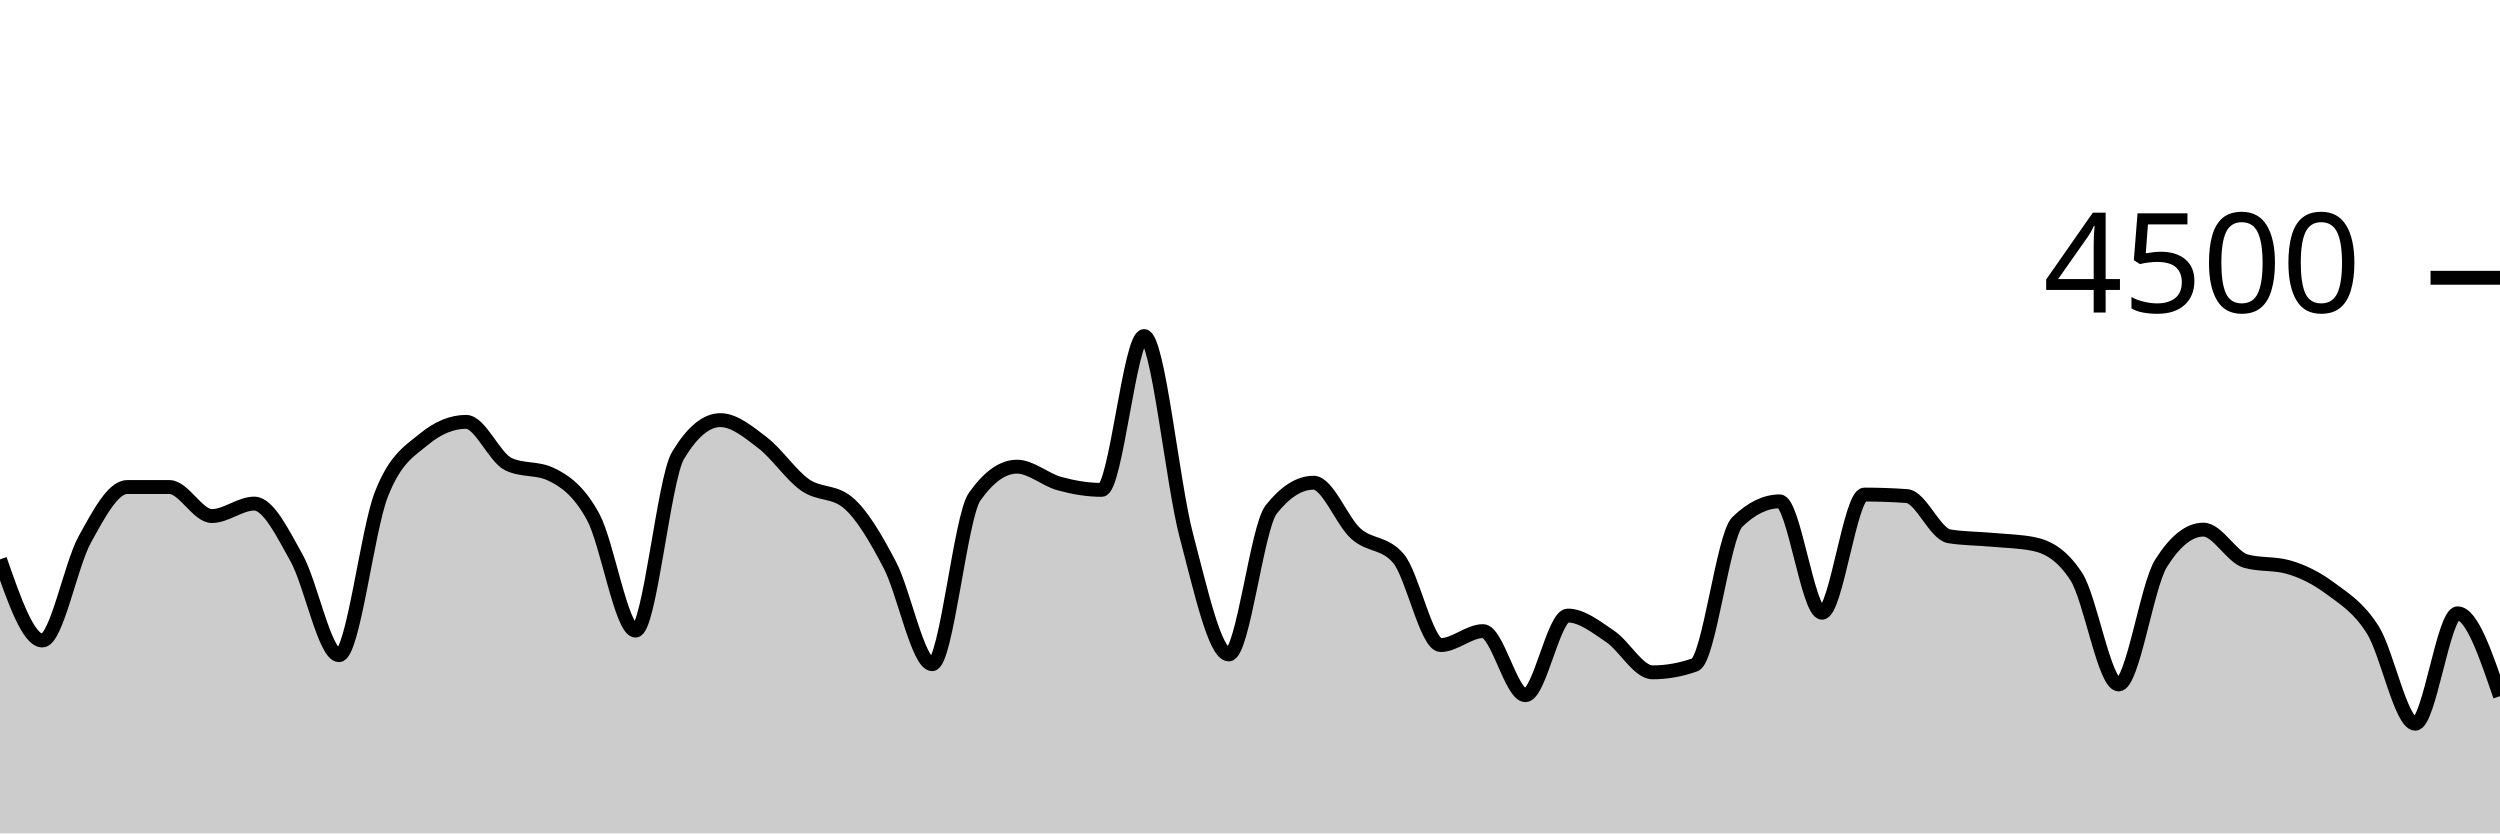
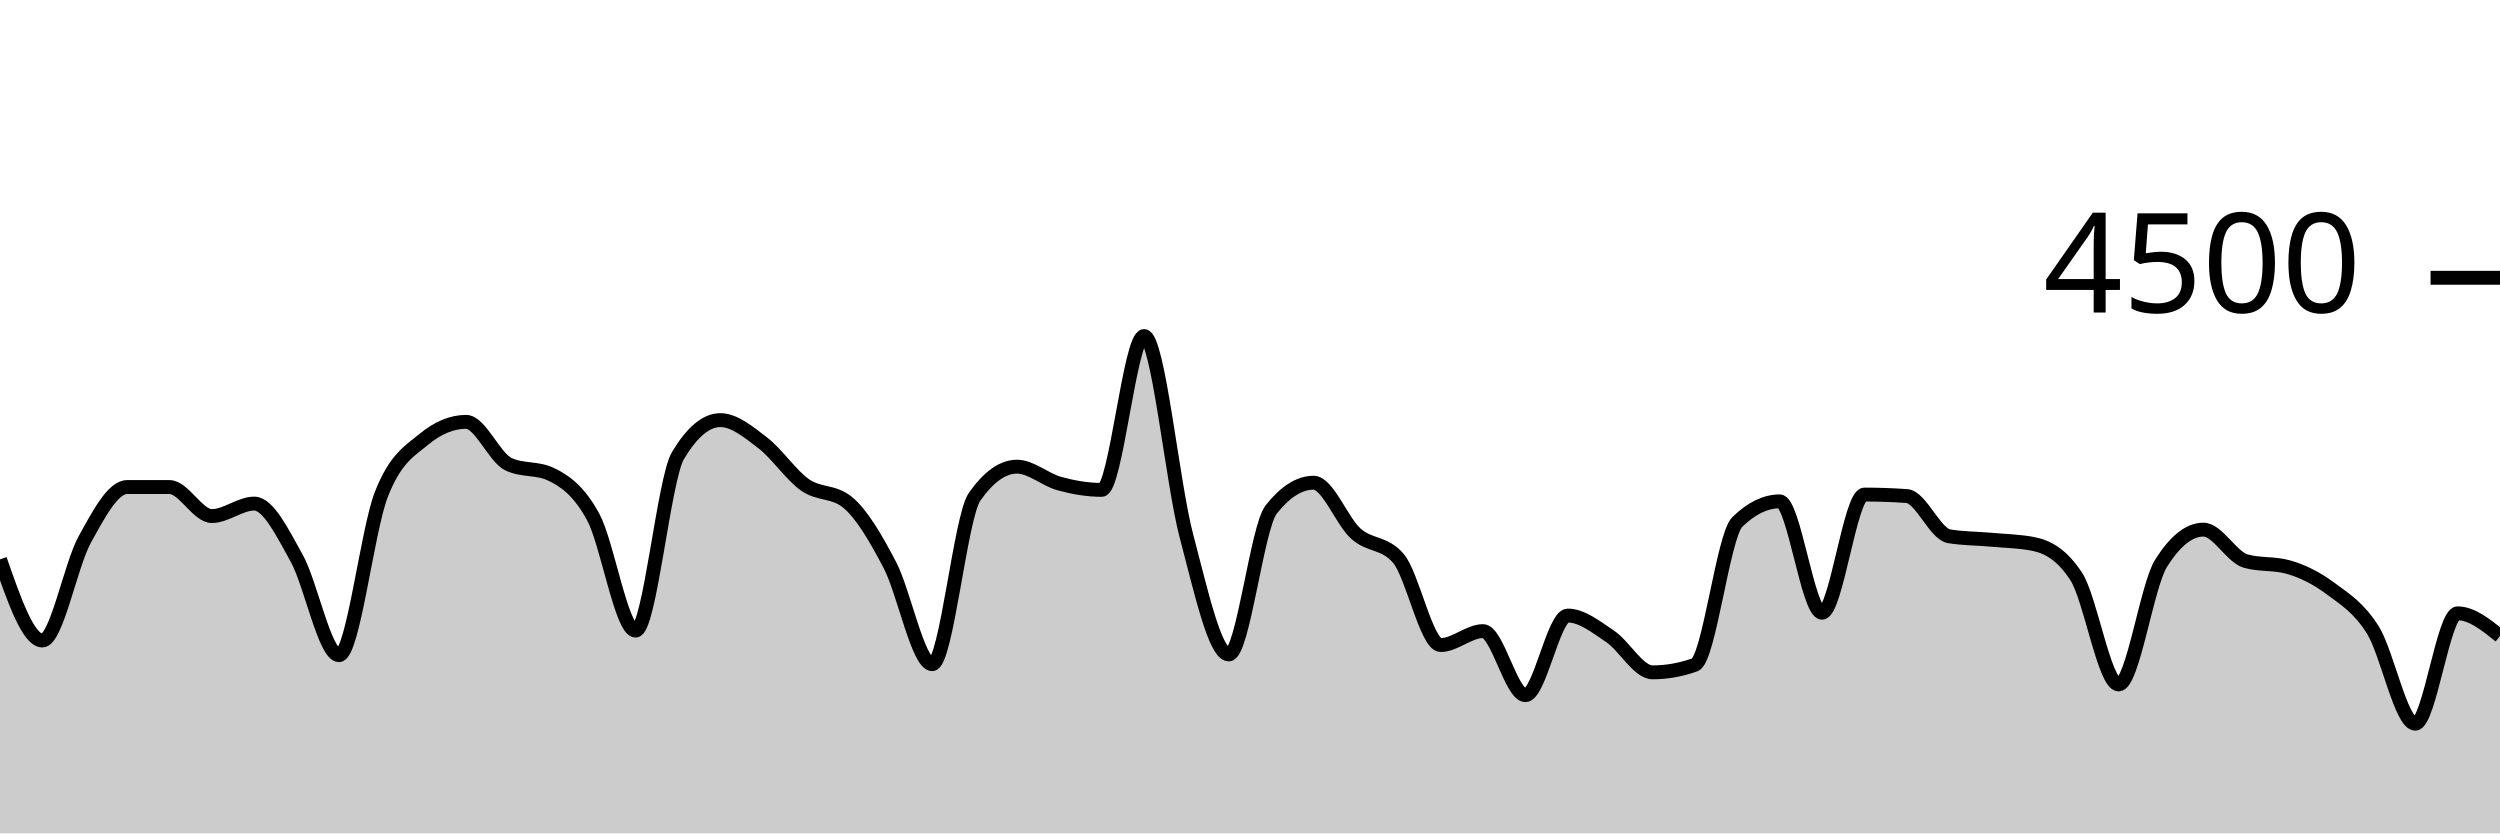
<svg xmlns="http://www.w3.org/2000/svg" viewBox="0 0 180 60">
  <g transform="translate(0,20)">
-     <path class="area" fill="rgba(0, 0, 0, 0.2)" d="M0,20.276C1.017,23.196,2.034,26.116,3.051,26.116C4.068,26.116,5.085,20.686,6.102,18.844C7.119,17.003,8.136,15.067,9.153,15.067C10.169,15.067,11.186,15.067,12.203,15.067C13.22,15.067,14.237,17.156,15.254,17.156C16.271,17.156,17.288,16.258,18.305,16.258C19.322,16.258,20.339,18.359,21.356,20.178C22.373,21.997,23.39,27.173,24.407,27.173C25.424,27.173,26.441,18.181,27.458,15.591C28.475,13.001,29.492,12.477,30.508,11.636C31.525,10.794,32.542,10.373,33.559,10.373C34.576,10.373,35.593,12.942,36.61,13.422C37.627,13.902,38.644,13.662,39.661,14.142C40.678,14.622,41.695,15.35,42.712,17.227C43.729,19.104,44.746,25.404,45.763,25.404C46.78,25.404,47.797,14.501,48.814,12.8C49.831,11.099,50.847,10.249,51.864,10.249C52.881,10.249,53.898,11.107,54.915,11.884C55.932,12.662,56.949,14.203,57.966,14.916C58.983,15.628,60,15.33,61.017,16.16C62.034,16.99,63.051,18.732,64.068,20.676C65.085,22.619,66.102,27.822,67.119,27.822C68.136,27.822,69.153,17.215,70.169,15.769C71.186,14.323,72.203,13.6,73.22,13.6C74.237,13.6,75.254,14.539,76.271,14.818C77.288,15.096,78.305,15.271,79.322,15.271C80.339,15.271,81.356,4.196,82.373,4.196C83.39,4.196,84.407,14.775,85.424,18.596C86.441,22.416,87.458,27.12,88.475,27.12C89.492,27.12,90.508,17.97,91.525,16.684C92.542,15.399,93.559,14.756,94.576,14.756C95.593,14.756,96.61,17.52,97.627,18.427C98.644,19.333,99.661,19.016,100.678,20.196C101.695,21.375,102.712,26.444,103.729,26.444C104.746,26.444,105.763,25.44,106.78,25.44C107.797,25.44,108.814,30.053,109.831,30.053C110.847,30.053,111.864,24.32,112.881,24.32C113.898,24.32,114.915,25.141,115.932,25.822C116.949,26.504,117.966,28.409,118.983,28.409C120,28.409,121.017,28.228,122.034,27.867C123.051,27.505,124.068,18.572,125.085,17.582C126.102,16.593,127.119,16.098,128.136,16.098C129.153,16.098,130.169,24.116,131.186,24.116C132.203,24.116,133.22,15.609,134.237,15.609C135.254,15.609,136.271,15.644,137.288,15.716C138.305,15.787,139.322,18.447,140.339,18.613C141.356,18.779,142.373,18.769,143.39,18.862C144.407,18.956,145.424,18.966,146.441,19.173C147.458,19.381,148.475,19.953,149.492,21.511C150.508,23.07,151.525,29.28,152.542,29.28C153.559,29.28,154.576,22.178,155.593,20.56C156.61,18.942,157.627,18.133,158.644,18.133C159.661,18.133,160.678,20.116,161.695,20.4C162.712,20.684,163.729,20.542,164.746,20.827C165.763,21.111,166.78,21.618,167.797,22.373C168.814,23.129,169.831,23.738,170.847,25.36C171.864,26.982,172.881,32.107,173.898,32.107C174.915,32.107,175.932,24.16,176.949,24.16C177.966,24.16,178.983,27.142,180,30.124L180,40C178.983,40,177.966,40,176.949,40C175.932,40,174.915,40,173.898,40C172.881,40,171.864,40,170.847,40C169.831,40,168.814,40,167.797,40C166.78,40,165.763,40,164.746,40C163.729,40,162.712,40,161.695,40C160.678,40,159.661,40,158.644,40C157.627,40,156.61,40,155.593,40C154.576,40,153.559,40,152.542,40C151.525,40,150.508,40,149.492,40C148.475,40,147.458,40,146.441,40C145.424,40,144.407,40,143.39,40C142.373,40,141.356,40,140.339,40C139.322,40,138.305,40,137.288,40C136.271,40,135.254,40,134.237,40C133.22,40,132.203,40,131.186,40C130.169,40,129.153,40,128.136,40C127.119,40,126.102,40,125.085,40C124.068,40,123.051,40,122.034,40C121.017,40,120,40,118.983,40C117.966,40,116.949,40,115.932,40C114.915,40,113.898,40,112.881,40C111.864,40,110.847,40,109.831,40C108.814,40,107.797,40,106.78,40C105.763,40,104.746,40,103.729,40C102.712,40,101.695,40,100.678,40C99.661,40,98.644,40,97.627,40C96.61,40,95.593,40,94.576,40C93.559,40,92.542,40,91.525,40C90.508,40,89.492,40,88.475,40C87.458,40,86.441,40,85.424,40C84.407,40,83.39,40,82.373,40C81.356,40,80.339,40,79.322,40C78.305,40,77.288,40,76.271,40C75.254,40,74.237,40,73.22,40C72.203,40,71.186,40,70.169,40C69.153,40,68.136,40,67.119,40C66.102,40,65.085,40,64.068,40C63.051,40,62.034,40,61.017,40C60,40,58.983,40,57.966,40C56.949,40,55.932,40,54.915,40C53.898,40,52.881,40,51.864,40C50.847,40,49.831,40,48.814,40C47.797,40,46.78,40,45.763,40C44.746,40,43.729,40,42.712,40C41.695,40,40.678,40,39.661,40C38.644,40,37.627,40,36.61,40C35.593,40,34.576,40,33.559,40C32.542,40,31.525,40,30.508,40C29.492,40,28.475,40,27.458,40C26.441,40,25.424,40,24.407,40C23.39,40,22.373,40,21.356,40C20.339,40,19.322,40,18.305,40C17.288,40,16.271,40,15.254,40C14.237,40,13.22,40,12.203,40C11.186,40,10.169,40,9.153,40C8.136,40,7.119,40,6.102,40C5.085,40,4.068,40,3.051,40C2.034,40,1.017,40,0,40Z" />
-     <path class="line" stroke="black" fill="none" d="M0,20.276C1.017,23.196,2.034,26.116,3.051,26.116C4.068,26.116,5.085,20.686,6.102,18.844C7.119,17.003,8.136,15.067,9.153,15.067C10.169,15.067,11.186,15.067,12.203,15.067C13.22,15.067,14.237,17.156,15.254,17.156C16.271,17.156,17.288,16.258,18.305,16.258C19.322,16.258,20.339,18.359,21.356,20.178C22.373,21.997,23.39,27.173,24.407,27.173C25.424,27.173,26.441,18.181,27.458,15.591C28.475,13.001,29.492,12.477,30.508,11.636C31.525,10.794,32.542,10.373,33.559,10.373C34.576,10.373,35.593,12.942,36.61,13.422C37.627,13.902,38.644,13.662,39.661,14.142C40.678,14.622,41.695,15.35,42.712,17.227C43.729,19.104,44.746,25.404,45.763,25.404C46.78,25.404,47.797,14.501,48.814,12.8C49.831,11.099,50.847,10.249,51.864,10.249C52.881,10.249,53.898,11.107,54.915,11.884C55.932,12.662,56.949,14.203,57.966,14.916C58.983,15.628,60,15.33,61.017,16.16C62.034,16.99,63.051,18.732,64.068,20.676C65.085,22.619,66.102,27.822,67.119,27.822C68.136,27.822,69.153,17.215,70.169,15.769C71.186,14.323,72.203,13.6,73.22,13.6C74.237,13.6,75.254,14.539,76.271,14.818C77.288,15.096,78.305,15.271,79.322,15.271C80.339,15.271,81.356,4.196,82.373,4.196C83.39,4.196,84.407,14.775,85.424,18.596C86.441,22.416,87.458,27.12,88.475,27.12C89.492,27.12,90.508,17.97,91.525,16.684C92.542,15.399,93.559,14.756,94.576,14.756C95.593,14.756,96.61,17.52,97.627,18.427C98.644,19.333,99.661,19.016,100.678,20.196C101.695,21.375,102.712,26.444,103.729,26.444C104.746,26.444,105.763,25.44,106.78,25.44C107.797,25.44,108.814,30.053,109.831,30.053C110.847,30.053,111.864,24.32,112.881,24.32C113.898,24.32,114.915,25.141,115.932,25.822C116.949,26.504,117.966,28.409,118.983,28.409C120,28.409,121.017,28.228,122.034,27.867C123.051,27.505,124.068,18.572,125.085,17.582C126.102,16.593,127.119,16.098,128.136,16.098C129.153,16.098,130.169,24.116,131.186,24.116C132.203,24.116,133.22,15.609,134.237,15.609C135.254,15.609,136.271,15.644,137.288,15.716C138.305,15.787,139.322,18.447,140.339,18.613C141.356,18.779,142.373,18.769,143.39,18.862C144.407,18.956,145.424,18.966,146.441,19.173C147.458,19.381,148.475,19.953,149.492,21.511C150.508,23.07,151.525,29.28,152.542,29.28C153.559,29.28,154.576,22.178,155.593,20.56C156.61,18.942,157.627,18.133,158.644,18.133C159.661,18.133,160.678,20.116,161.695,20.4C162.712,20.684,163.729,20.542,164.746,20.827C165.763,21.111,166.78,21.618,167.797,22.373C168.814,23.129,169.831,23.738,170.847,25.36C171.864,26.982,172.881,32.107,173.898,32.107C174.915,32.107,175.932,24.16,176.949,24.16C177.966,24.16,178.983,27.142,180,30.124" />
+     <path class="area" fill="rgba(0, 0, 0, 0.2)" d="M0,20.276C1.017,23.196,2.034,26.116,3.051,26.116C4.068,26.116,5.085,20.686,6.102,18.844C7.119,17.003,8.136,15.067,9.153,15.067C10.169,15.067,11.186,15.067,12.203,15.067C13.22,15.067,14.237,17.156,15.254,17.156C16.271,17.156,17.288,16.258,18.305,16.258C19.322,16.258,20.339,18.359,21.356,20.178C22.373,21.997,23.39,27.173,24.407,27.173C25.424,27.173,26.441,18.181,27.458,15.591C28.475,13.001,29.492,12.477,30.508,11.636C31.525,10.794,32.542,10.373,33.559,10.373C34.576,10.373,35.593,12.942,36.61,13.422C37.627,13.902,38.644,13.662,39.661,14.142C40.678,14.622,41.695,15.35,42.712,17.227C43.729,19.104,44.746,25.404,45.763,25.404C46.78,25.404,47.797,14.501,48.814,12.8C49.831,11.099,50.847,10.249,51.864,10.249C52.881,10.249,53.898,11.107,54.915,11.884C55.932,12.662,56.949,14.203,57.966,14.916C58.983,15.628,60,15.33,61.017,16.16C62.034,16.99,63.051,18.732,64.068,20.676C65.085,22.619,66.102,27.822,67.119,27.822C68.136,27.822,69.153,17.215,70.169,15.769C71.186,14.323,72.203,13.6,73.22,13.6C74.237,13.6,75.254,14.539,76.271,14.818C77.288,15.096,78.305,15.271,79.322,15.271C80.339,15.271,81.356,4.196,82.373,4.196C83.39,4.196,84.407,14.775,85.424,18.596C86.441,22.416,87.458,27.12,88.475,27.12C89.492,27.12,90.508,17.97,91.525,16.684C92.542,15.399,93.559,14.756,94.576,14.756C95.593,14.756,96.61,17.52,97.627,18.427C98.644,19.333,99.661,19.016,100.678,20.196C101.695,21.375,102.712,26.444,103.729,26.444C104.746,26.444,105.763,25.44,106.78,25.44C107.797,25.44,108.814,30.053,109.831,30.053C110.847,30.053,111.864,24.32,112.881,24.32C113.898,24.32,114.915,25.141,115.932,25.822C116.949,26.504,117.966,28.409,118.983,28.409C120,28.409,121.017,28.228,122.034,27.867C123.051,27.505,124.068,18.572,125.085,17.582C126.102,16.593,127.119,16.098,128.136,16.098C129.153,16.098,130.169,24.116,131.186,24.116C132.203,24.116,133.22,15.609,134.237,15.609C135.254,15.609,136.271,15.644,137.288,15.716C138.305,15.787,139.322,18.447,140.339,18.613C141.356,18.779,142.373,18.769,143.39,18.862C144.407,18.956,145.424,18.966,146.441,19.173C147.458,19.381,148.475,19.953,149.492,21.511C150.508,23.07,151.525,29.28,152.542,29.28C153.559,29.28,154.576,22.178,155.593,20.56C156.61,18.942,157.627,18.133,158.644,18.133C159.661,18.133,160.678,20.116,161.695,20.4C162.712,20.684,163.729,20.542,164.746,20.827C165.763,21.111,166.78,21.618,167.797,22.373C168.814,23.129,169.831,23.738,170.847,25.36C171.864,26.982,172.881,32.107,173.898,32.107C174.915,32.107,175.932,24.16,176.949,24.16C177.966,24.16,178.983,24.978,180,25.796L180,40C178.983,40,177.966,40,176.949,40C175.932,40,174.915,40,173.898,40C172.881,40,171.864,40,170.847,40C169.831,40,168.814,40,167.797,40C166.78,40,165.763,40,164.746,40C163.729,40,162.712,40,161.695,40C160.678,40,159.661,40,158.644,40C157.627,40,156.61,40,155.593,40C154.576,40,153.559,40,152.542,40C151.525,40,150.508,40,149.492,40C148.475,40,147.458,40,146.441,40C145.424,40,144.407,40,143.39,40C142.373,40,141.356,40,140.339,40C139.322,40,138.305,40,137.288,40C136.271,40,135.254,40,134.237,40C133.22,40,132.203,40,131.186,40C130.169,40,129.153,40,128.136,40C127.119,40,126.102,40,125.085,40C124.068,40,123.051,40,122.034,40C121.017,40,120,40,118.983,40C117.966,40,116.949,40,115.932,40C114.915,40,113.898,40,112.881,40C111.864,40,110.847,40,109.831,40C108.814,40,107.797,40,106.78,40C105.763,40,104.746,40,103.729,40C102.712,40,101.695,40,100.678,40C99.661,40,98.644,40,97.627,40C96.61,40,95.593,40,94.576,40C93.559,40,92.542,40,91.525,40C90.508,40,89.492,40,88.475,40C87.458,40,86.441,40,85.424,40C84.407,40,83.39,40,82.373,40C81.356,40,80.339,40,79.322,40C78.305,40,77.288,40,76.271,40C75.254,40,74.237,40,73.22,40C72.203,40,71.186,40,70.169,40C69.153,40,68.136,40,67.119,40C66.102,40,65.085,40,64.068,40C63.051,40,62.034,40,61.017,40C60,40,58.983,40,57.966,40C56.949,40,55.932,40,54.915,40C53.898,40,52.881,40,51.864,40C50.847,40,49.831,40,48.814,40C47.797,40,46.78,40,45.763,40C44.746,40,43.729,40,42.712,40C41.695,40,40.678,40,39.661,40C38.644,40,37.627,40,36.61,40C35.593,40,34.576,40,33.559,40C32.542,40,31.525,40,30.508,40C29.492,40,28.475,40,27.458,40C26.441,40,25.424,40,24.407,40C23.39,40,22.373,40,21.356,40C20.339,40,19.322,40,18.305,40C17.288,40,16.271,40,15.254,40C14.237,40,13.22,40,12.203,40C11.186,40,10.169,40,9.153,40C8.136,40,7.119,40,6.102,40C5.085,40,4.068,40,3.051,40C2.034,40,1.017,40,0,40Z" />
+     <path class="line" stroke="black" fill="none" d="M0,20.276C1.017,23.196,2.034,26.116,3.051,26.116C4.068,26.116,5.085,20.686,6.102,18.844C7.119,17.003,8.136,15.067,9.153,15.067C10.169,15.067,11.186,15.067,12.203,15.067C13.22,15.067,14.237,17.156,15.254,17.156C16.271,17.156,17.288,16.258,18.305,16.258C19.322,16.258,20.339,18.359,21.356,20.178C22.373,21.997,23.39,27.173,24.407,27.173C25.424,27.173,26.441,18.181,27.458,15.591C28.475,13.001,29.492,12.477,30.508,11.636C31.525,10.794,32.542,10.373,33.559,10.373C34.576,10.373,35.593,12.942,36.61,13.422C37.627,13.902,38.644,13.662,39.661,14.142C40.678,14.622,41.695,15.35,42.712,17.227C43.729,19.104,44.746,25.404,45.763,25.404C46.78,25.404,47.797,14.501,48.814,12.8C49.831,11.099,50.847,10.249,51.864,10.249C52.881,10.249,53.898,11.107,54.915,11.884C55.932,12.662,56.949,14.203,57.966,14.916C58.983,15.628,60,15.33,61.017,16.16C62.034,16.99,63.051,18.732,64.068,20.676C65.085,22.619,66.102,27.822,67.119,27.822C68.136,27.822,69.153,17.215,70.169,15.769C71.186,14.323,72.203,13.6,73.22,13.6C74.237,13.6,75.254,14.539,76.271,14.818C77.288,15.096,78.305,15.271,79.322,15.271C80.339,15.271,81.356,4.196,82.373,4.196C83.39,4.196,84.407,14.775,85.424,18.596C86.441,22.416,87.458,27.12,88.475,27.12C89.492,27.12,90.508,17.97,91.525,16.684C92.542,15.399,93.559,14.756,94.576,14.756C95.593,14.756,96.61,17.52,97.627,18.427C98.644,19.333,99.661,19.016,100.678,20.196C101.695,21.375,102.712,26.444,103.729,26.444C104.746,26.444,105.763,25.44,106.78,25.44C107.797,25.44,108.814,30.053,109.831,30.053C110.847,30.053,111.864,24.32,112.881,24.32C113.898,24.32,114.915,25.141,115.932,25.822C116.949,26.504,117.966,28.409,118.983,28.409C120,28.409,121.017,28.228,122.034,27.867C123.051,27.505,124.068,18.572,125.085,17.582C126.102,16.593,127.119,16.098,128.136,16.098C129.153,16.098,130.169,24.116,131.186,24.116C132.203,24.116,133.22,15.609,134.237,15.609C135.254,15.609,136.271,15.644,137.288,15.716C138.305,15.787,139.322,18.447,140.339,18.613C141.356,18.779,142.373,18.769,143.39,18.862C144.407,18.956,145.424,18.966,146.441,19.173C147.458,19.381,148.475,19.953,149.492,21.511C150.508,23.07,151.525,29.28,152.542,29.28C153.559,29.28,154.576,22.178,155.593,20.56C156.61,18.942,157.627,18.133,158.644,18.133C159.661,18.133,160.678,20.116,161.695,20.4C162.712,20.684,163.729,20.542,164.746,20.827C165.763,21.111,166.78,21.618,167.797,22.373C168.814,23.129,169.831,23.738,170.847,25.36C171.864,26.982,172.881,32.107,173.898,32.107C174.915,32.107,175.932,24.16,176.949,24.16C177.966,24.16,178.983,24.978,180,25.796" />
    <path class="axis-ceiling" stroke-width="1" stroke="black" fill="none" d="M175,0L180,0" />
    <text class="axis-ceiling-label" font-family="sans-serif" text-anchor="end" font-size="10px" x="170" y="2.5">4500</text>
  </g>
</svg>
